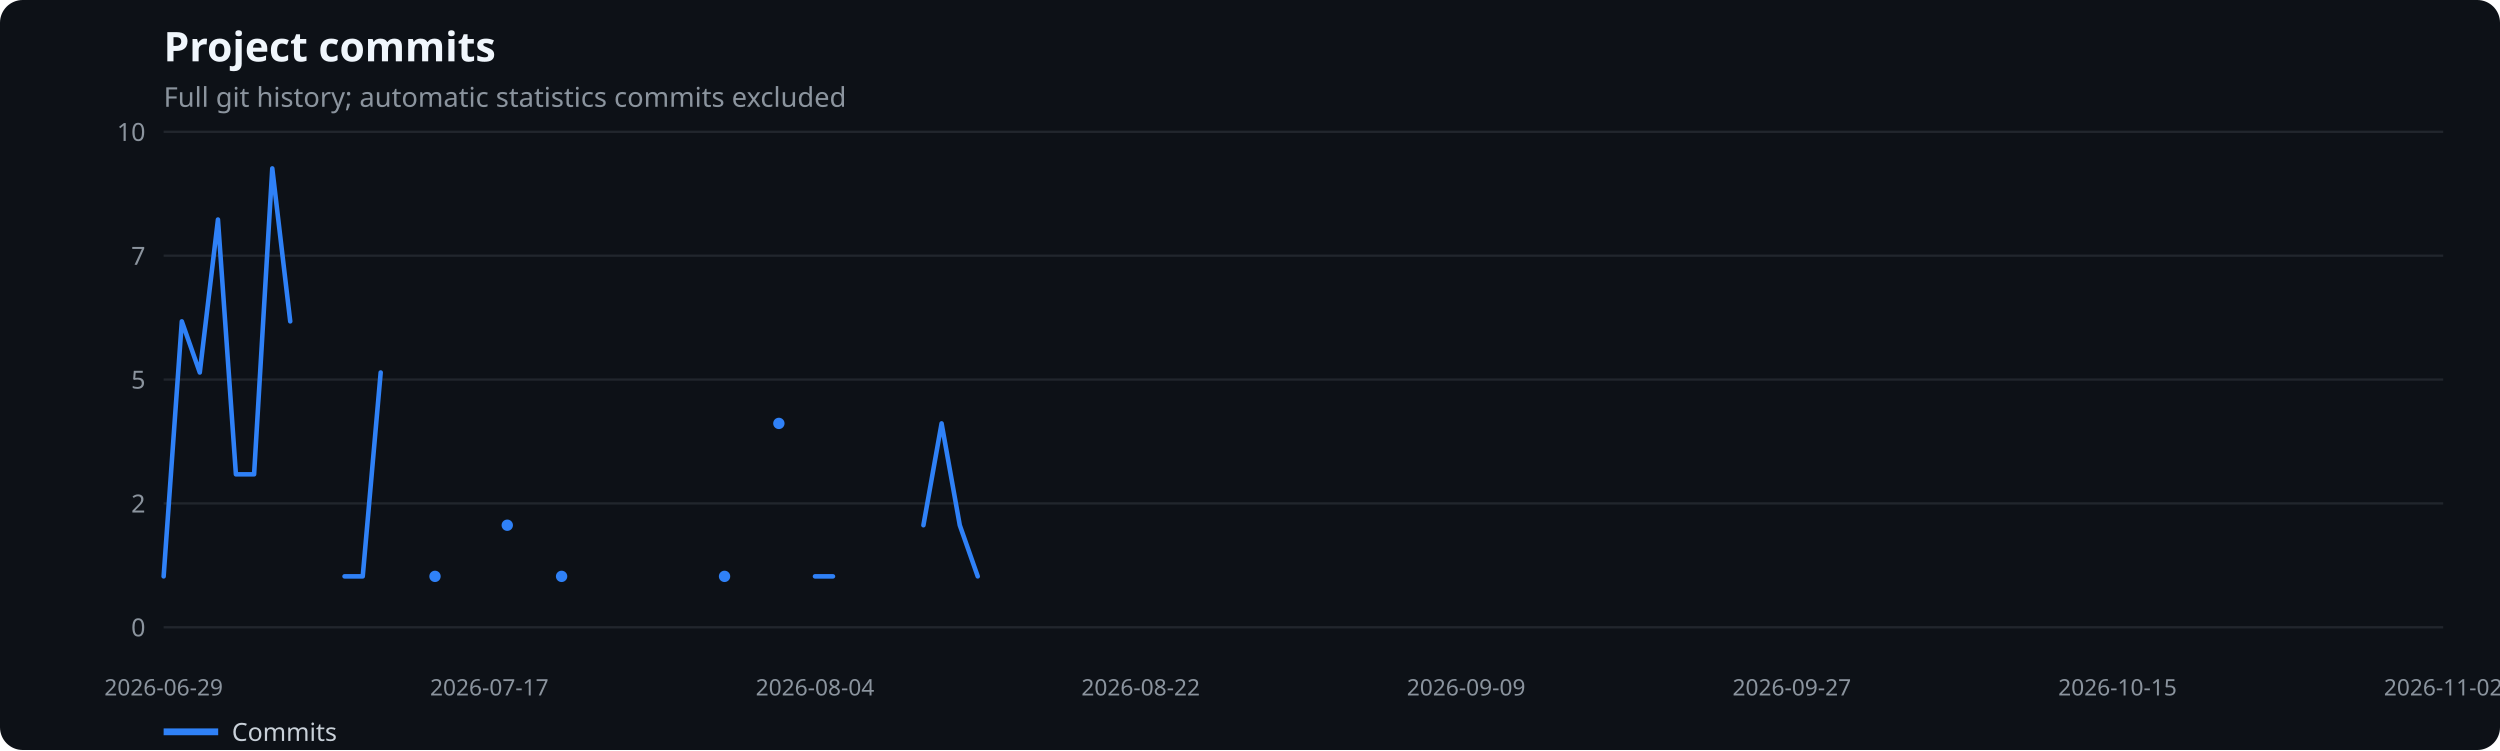
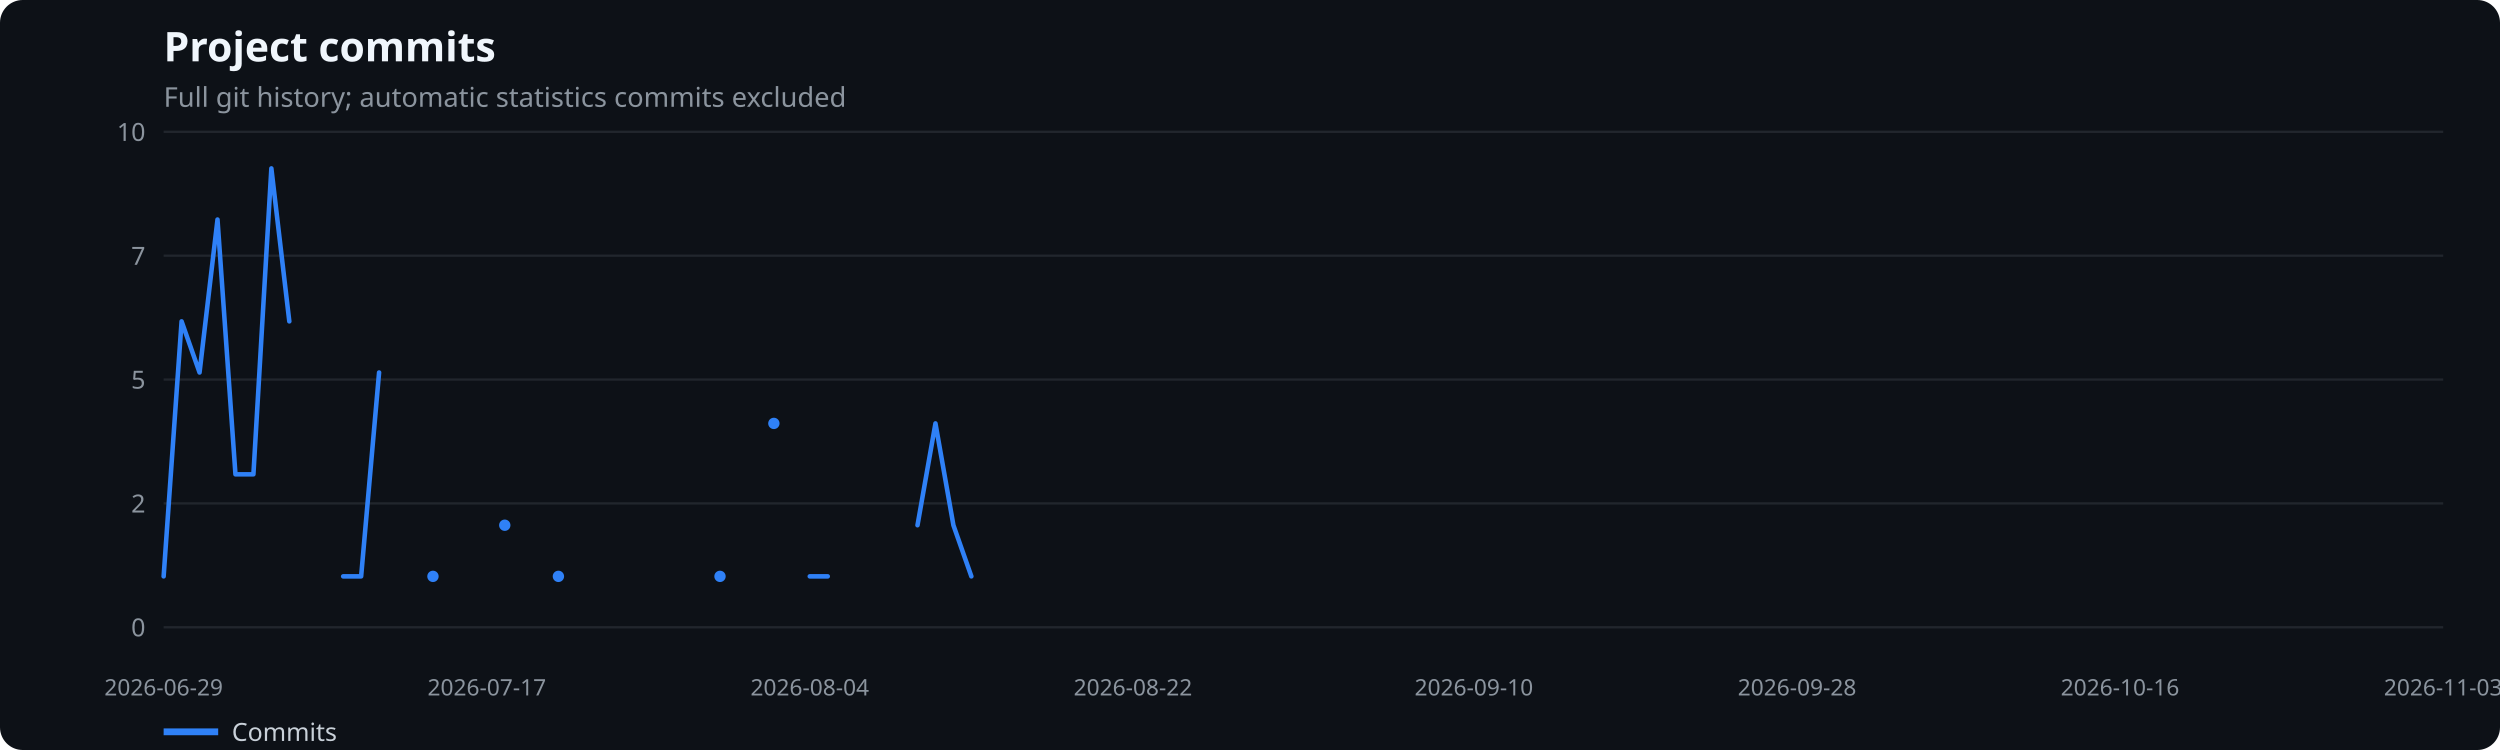
<svg xmlns="http://www.w3.org/2000/svg" width="1100" height="330" viewBox="0 0 1100 330" role="img" aria-label="Project commits">
  <rect width="100%" height="100%" fill="#0d1117" rx="10" />
  <text x="72" y="27" fill="#f0f6fc" font-family="system-ui,sans-serif" font-size="18" font-weight="600">Project commits</text>
  <text x="72" y="47" fill="#8b949e" font-family="system-ui,sans-serif" font-size="12">Full git history; automatic statistics commits excluded</text>
  <line x1="72" x2="1075" y1="276.0" y2="276.0" stroke="#21262d" />
  <text x="64" y="280.0" text-anchor="end" fill="#8b949e" font-family="system-ui,sans-serif" font-size="11">0</text>
  <line x1="72" x2="1075" y1="221.5" y2="221.5" stroke="#21262d" />
  <text x="64" y="225.5" text-anchor="end" fill="#8b949e" font-family="system-ui,sans-serif" font-size="11">2</text>
  <line x1="72" x2="1075" y1="167.0" y2="167.0" stroke="#21262d" />
  <text x="64" y="171.0" text-anchor="end" fill="#8b949e" font-family="system-ui,sans-serif" font-size="11">5</text>
  <line x1="72" x2="1075" y1="112.5" y2="112.5" stroke="#21262d" />
  <text x="64" y="116.5" text-anchor="end" fill="#8b949e" font-family="system-ui,sans-serif" font-size="11">7</text>
  <line x1="72" x2="1075" y1="58.0" y2="58.0" stroke="#21262d" />
  <text x="64" y="62.0" text-anchor="end" fill="#8b949e" font-family="system-ui,sans-serif" font-size="11">10</text>
  <text x="72.0" y="306" text-anchor="middle" fill="#8b949e" font-family="system-ui,sans-serif" font-size="10">2026-06-29</text>
-   <text x="215.3" y="306" text-anchor="middle" fill="#8b949e" font-family="system-ui,sans-serif" font-size="10">2026-07-17</text>
-   <text x="358.6" y="306" text-anchor="middle" fill="#8b949e" font-family="system-ui,sans-serif" font-size="10">2026-08-04</text>
-   <text x="501.9" y="306" text-anchor="middle" fill="#8b949e" font-family="system-ui,sans-serif" font-size="10">2026-08-22</text>
-   <text x="645.1" y="306" text-anchor="middle" fill="#8b949e" font-family="system-ui,sans-serif" font-size="10">2026-09-09</text>
-   <text x="788.4" y="306" text-anchor="middle" fill="#8b949e" font-family="system-ui,sans-serif" font-size="10">2026-09-27</text>
-   <text x="931.7" y="306" text-anchor="middle" fill="#8b949e" font-family="system-ui,sans-serif" font-size="10">2026-10-15</text>
-   <text x="1075.0" y="306" text-anchor="middle" fill="#8b949e" font-family="system-ui,sans-serif" font-size="10">2026-11-02</text>
-   <polyline points="72.0,253.6 80.0,141.4 87.9,163.9 95.9,96.6 103.8,208.7 111.8,208.7 119.8,74.1 127.7,141.4" fill="none" stroke="#2f81f7" stroke-width="2" stroke-linecap="round" stroke-linejoin="round" />
-   <polyline points="151.6,253.6 159.6,253.6 167.5,163.9" fill="none" stroke="#2f81f7" stroke-width="2" stroke-linecap="round" stroke-linejoin="round" />
-   <circle cx="191.4" cy="253.6" r="2.5" fill="#2f81f7" />
-   <circle cx="223.2" cy="231.1" r="2.5" fill="#2f81f7" />
-   <circle cx="247.1" cy="253.6" r="2.5" fill="#2f81f7" />
-   <circle cx="318.8" cy="253.6" r="2.5" fill="#2f81f7" />
-   <circle cx="342.7" cy="186.3" r="2.5" fill="#2f81f7" />
-   <polyline points="358.6,253.6 366.5,253.6" fill="none" stroke="#2f81f7" stroke-width="2" stroke-linecap="round" stroke-linejoin="round" />
-   <polyline points="406.3,231.1 414.3,186.3 422.3,231.1 430.2,253.6" fill="none" stroke="#2f81f7" stroke-width="2" stroke-linecap="round" stroke-linejoin="round" />
+   <text x="214.2" y="306" text-anchor="middle" fill="#8b949e" font-family="system-ui,sans-serif" font-size="10">2026-07-17</text>
+   <text x="356.3" y="306" text-anchor="middle" fill="#8b949e" font-family="system-ui,sans-serif" font-size="10">2026-08-04</text>
+   <text x="498.5" y="306" text-anchor="middle" fill="#8b949e" font-family="system-ui,sans-serif" font-size="10">2026-08-22</text>
+   <text x="648.5" y="306" text-anchor="middle" fill="#8b949e" font-family="system-ui,sans-serif" font-size="10">2026-09-10</text>
+   <text x="790.7" y="306" text-anchor="middle" fill="#8b949e" font-family="system-ui,sans-serif" font-size="10">2026-09-28</text>
+   <text x="932.8" y="306" text-anchor="middle" fill="#8b949e" font-family="system-ui,sans-serif" font-size="10">2026-10-16</text>
+   <text x="1075.0" y="306" text-anchor="middle" fill="#8b949e" font-family="system-ui,sans-serif" font-size="10">2026-11-03</text>
+   <polyline points="72.0,253.6 79.9,141.4 87.8,163.9 95.7,96.6 103.6,208.7 111.5,208.7 119.4,74.1 127.3,141.4" fill="none" stroke="#2f81f7" stroke-width="2" stroke-linecap="round" stroke-linejoin="round" />
+   <polyline points="151.0,253.6 158.9,253.6 166.8,163.9" fill="none" stroke="#2f81f7" stroke-width="2" stroke-linecap="round" stroke-linejoin="round" />
+   <circle cx="190.5" cy="253.6" r="2.5" fill="#2f81f7" />
+   <circle cx="222.1" cy="231.1" r="2.5" fill="#2f81f7" />
+   <circle cx="245.7" cy="253.6" r="2.5" fill="#2f81f7" />
+   <circle cx="316.8" cy="253.6" r="2.5" fill="#2f81f7" />
+   <circle cx="340.5" cy="186.3" r="2.5" fill="#2f81f7" />
+   <polyline points="356.3,253.6 364.2,253.6" fill="none" stroke="#2f81f7" stroke-width="2" stroke-linecap="round" stroke-linejoin="round" />
+   <polyline points="403.7,231.1 411.6,186.3 419.5,231.1 427.4,253.6" fill="none" stroke="#2f81f7" stroke-width="2" stroke-linecap="round" stroke-linejoin="round" />
  <line x1="72" x2="96" y1="322" y2="322" stroke="#2f81f7" stroke-width="3" />
  <text x="102" y="326" fill="#c9d1d9" font-family="system-ui,sans-serif" font-size="11">Commits</text>
</svg>
